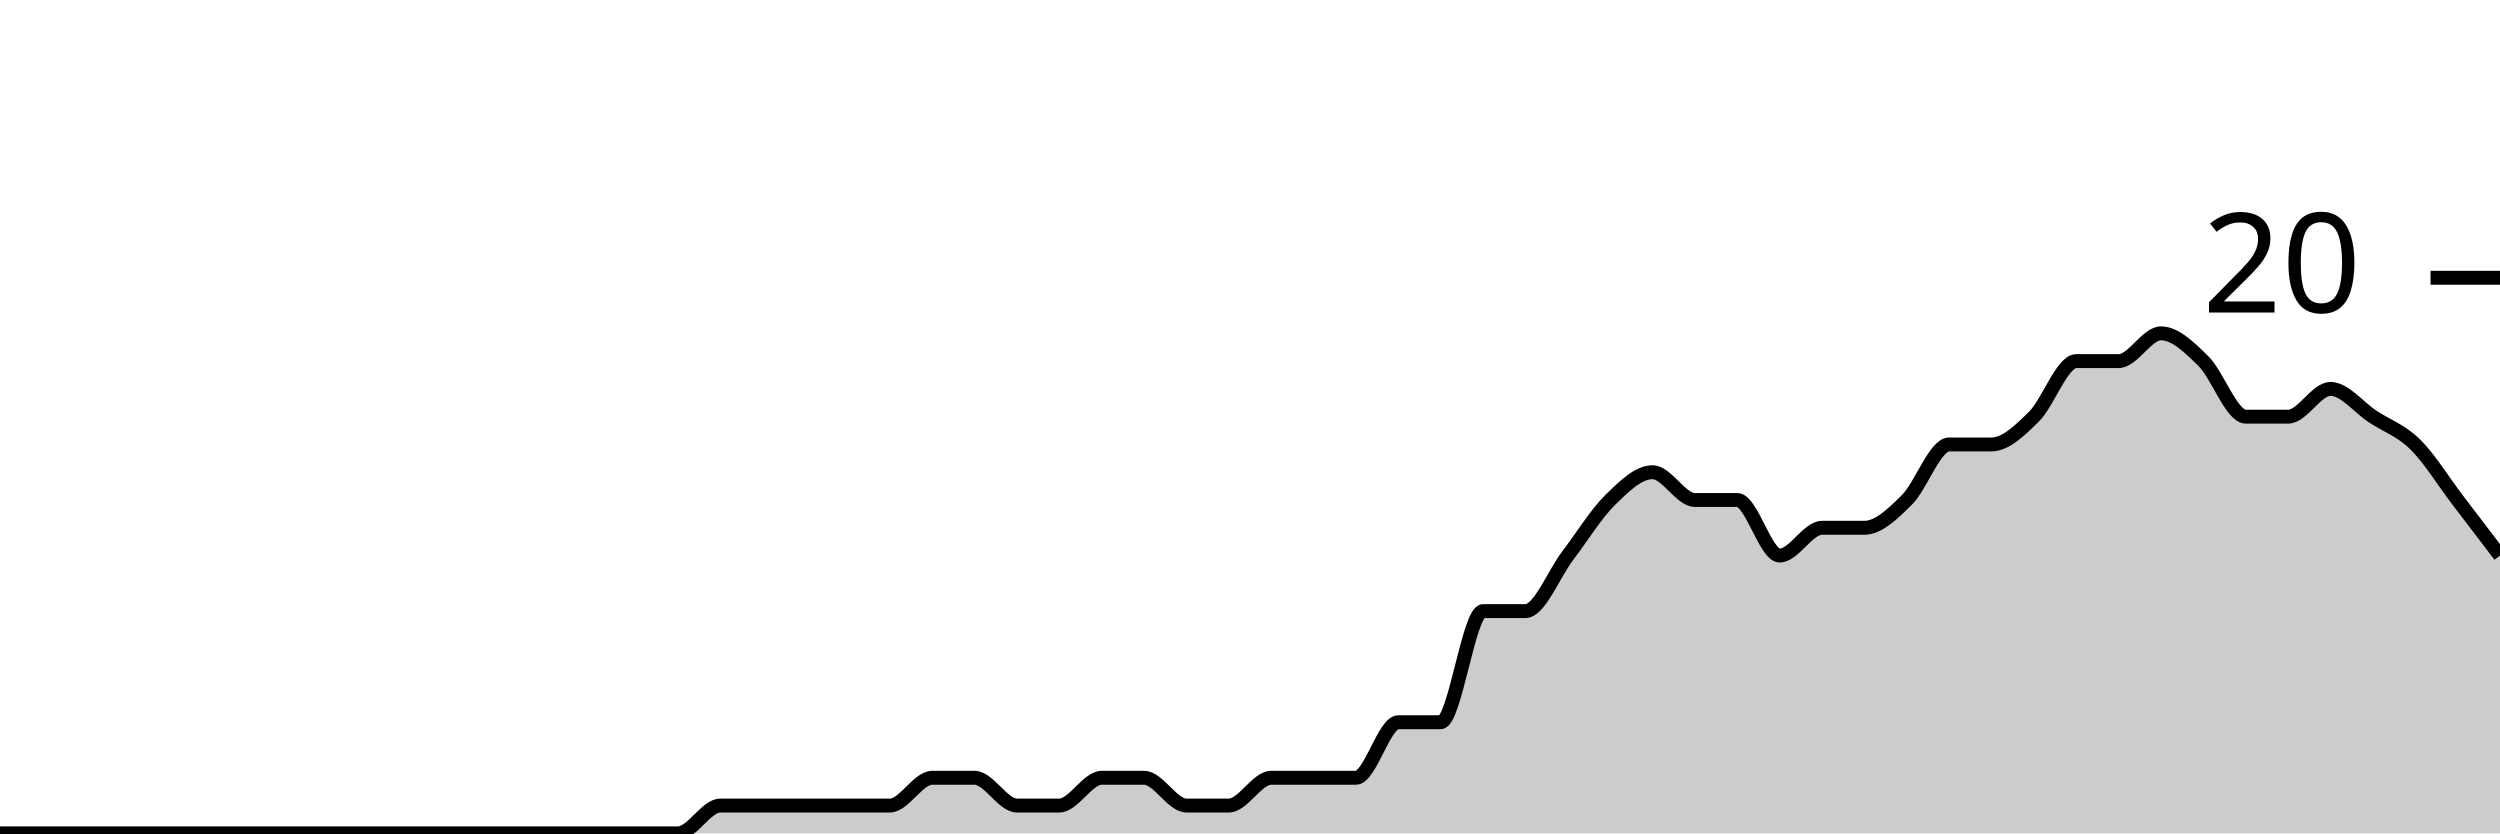
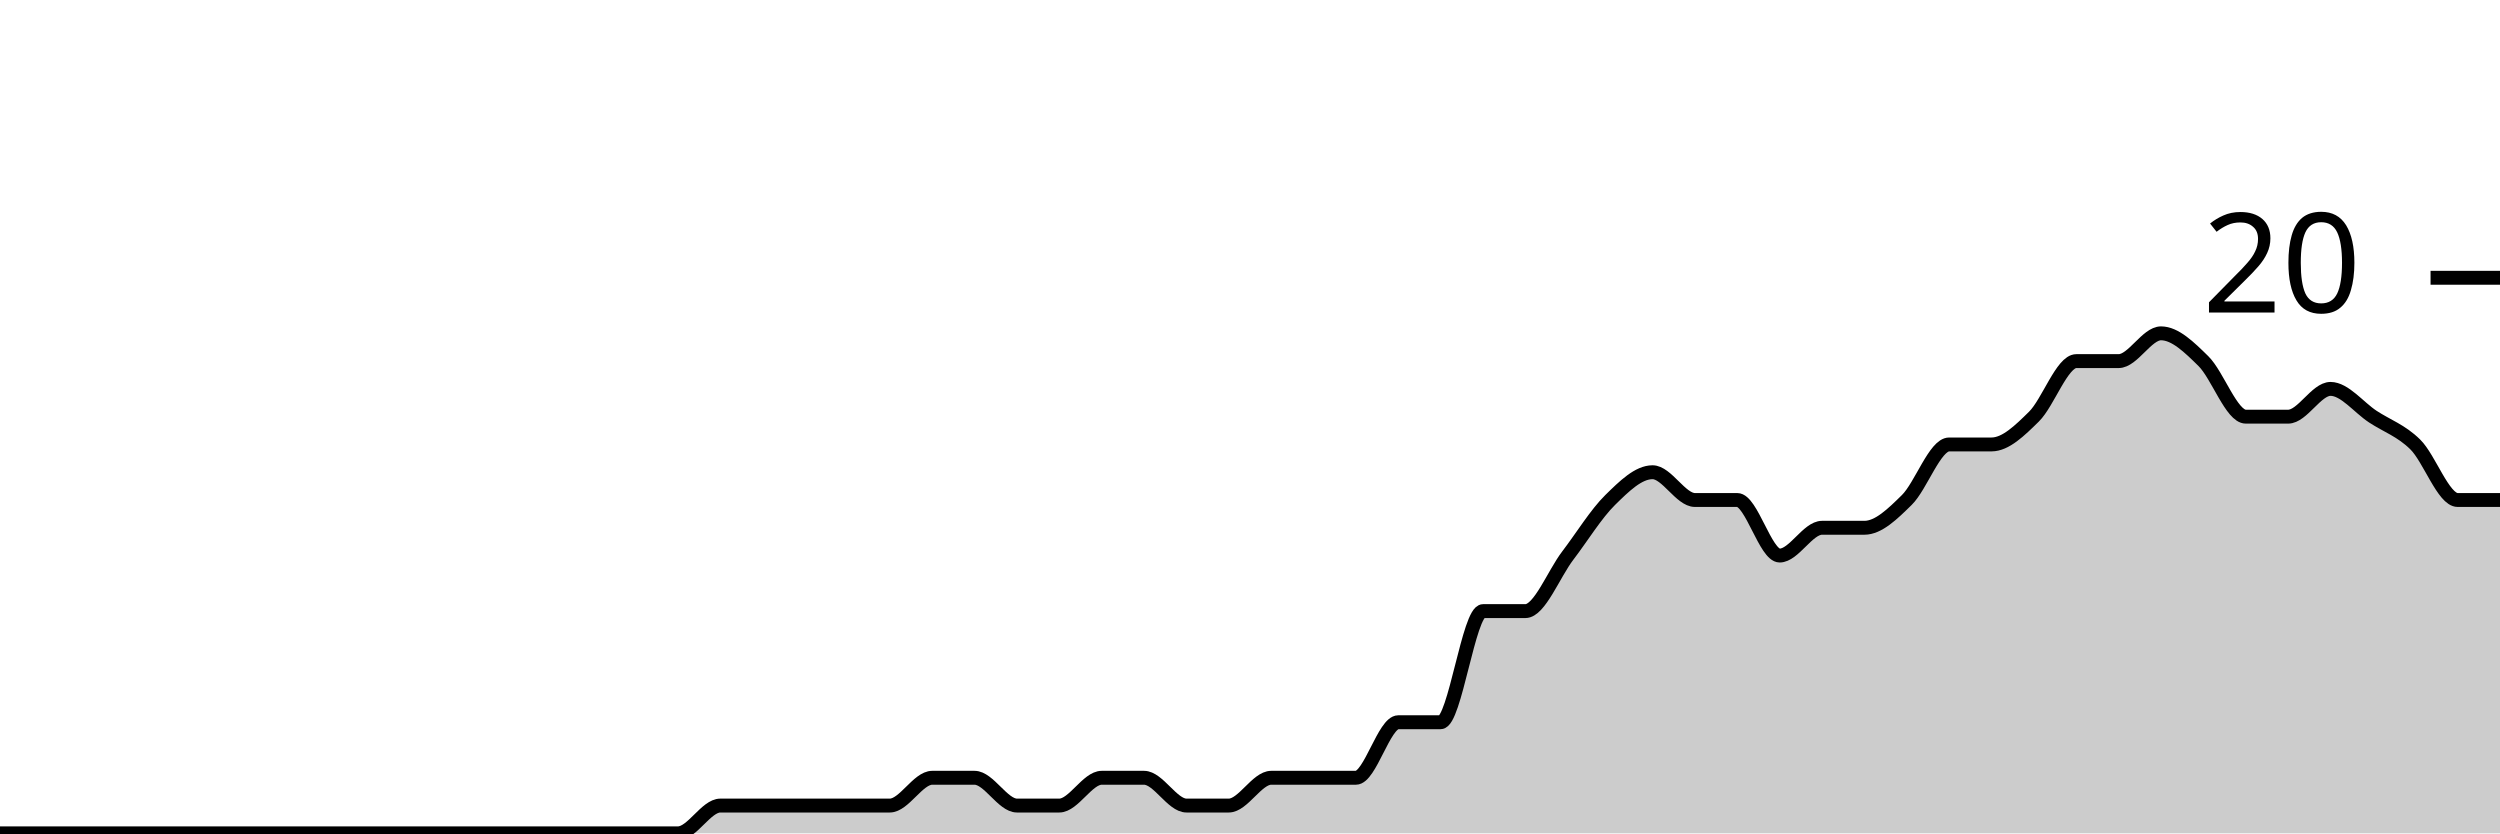
<svg xmlns="http://www.w3.org/2000/svg" viewBox="0 0 180 60">
  <g transform="translate(0,20)">
-     <path class="area" fill="rgba(0, 0, 0, 0.2)" d="M0,40C1.017,40,2.034,40,3.051,40C4.068,40,5.085,40,6.102,40C7.119,40,8.136,40,9.153,40C10.169,40,11.186,40,12.203,40C13.22,40,14.237,40,15.254,40C16.271,40,17.288,40,18.305,40C19.322,40,20.339,40,21.356,40C22.373,40,23.39,40,24.407,40C25.424,40,26.441,40,27.458,40C28.475,40,29.492,40,30.508,40C31.525,40,32.542,40,33.559,40C34.576,40,35.593,40,36.61,40C37.627,40,38.644,40,39.661,40C40.678,40,41.695,40,42.712,40C43.729,40,44.746,40,45.763,40C46.78,40,47.797,40,48.814,40C49.831,40,50.847,38,51.864,38C52.881,38,53.898,38,54.915,38C55.932,38,56.949,38,57.966,38C58.983,38,60,38,61.017,38C62.034,38,63.051,38,64.068,38C65.085,38,66.102,36,67.119,36C68.136,36,69.153,36,70.169,36C71.186,36,72.203,38,73.22,38C74.237,38,75.254,38,76.271,38C77.288,38,78.305,36,79.322,36C80.339,36,81.356,36,82.373,36C83.39,36,84.407,38,85.424,38C86.441,38,87.458,38,88.475,38C89.492,38,90.508,36,91.525,36C92.542,36,93.559,36,94.576,36C95.593,36,96.61,36,97.627,36C98.644,36,99.661,32,100.678,32C101.695,32,102.712,32,103.729,32C104.746,32,105.763,24,106.78,24C107.797,24,108.814,24,109.831,24C110.847,24,111.864,21.333,112.881,20C113.898,18.667,114.915,17,115.932,16C116.949,15,117.966,14,118.983,14C120,14,121.017,16,122.034,16C123.051,16,124.068,16,125.085,16C126.102,16,127.119,20,128.136,20C129.153,20,130.169,18,131.186,18C132.203,18,133.22,18,134.237,18C135.254,18,136.271,17,137.288,16C138.305,15,139.322,12,140.339,12C141.356,12,142.373,12,143.39,12C144.407,12,145.424,11,146.441,10C147.458,9,148.475,6,149.492,6C150.508,6,151.525,6,152.542,6C153.559,6,154.576,4,155.593,4C156.61,4,157.627,5,158.644,6C159.661,7,160.678,10,161.695,10C162.712,10,163.729,10,164.746,10C165.763,10,166.78,8,167.797,8C168.814,8,169.831,9.333,170.847,10C171.864,10.667,172.881,11,173.898,12C174.915,13,175.932,14.667,176.949,16C177.966,17.333,178.983,18.667,180,20L180,40C178.983,40,177.966,40,176.949,40C175.932,40,174.915,40,173.898,40C172.881,40,171.864,40,170.847,40C169.831,40,168.814,40,167.797,40C166.78,40,165.763,40,164.746,40C163.729,40,162.712,40,161.695,40C160.678,40,159.661,40,158.644,40C157.627,40,156.61,40,155.593,40C154.576,40,153.559,40,152.542,40C151.525,40,150.508,40,149.492,40C148.475,40,147.458,40,146.441,40C145.424,40,144.407,40,143.39,40C142.373,40,141.356,40,140.339,40C139.322,40,138.305,40,137.288,40C136.271,40,135.254,40,134.237,40C133.22,40,132.203,40,131.186,40C130.169,40,129.153,40,128.136,40C127.119,40,126.102,40,125.085,40C124.068,40,123.051,40,122.034,40C121.017,40,120,40,118.983,40C117.966,40,116.949,40,115.932,40C114.915,40,113.898,40,112.881,40C111.864,40,110.847,40,109.831,40C108.814,40,107.797,40,106.78,40C105.763,40,104.746,40,103.729,40C102.712,40,101.695,40,100.678,40C99.661,40,98.644,40,97.627,40C96.61,40,95.593,40,94.576,40C93.559,40,92.542,40,91.525,40C90.508,40,89.492,40,88.475,40C87.458,40,86.441,40,85.424,40C84.407,40,83.39,40,82.373,40C81.356,40,80.339,40,79.322,40C78.305,40,77.288,40,76.271,40C75.254,40,74.237,40,73.22,40C72.203,40,71.186,40,70.169,40C69.153,40,68.136,40,67.119,40C66.102,40,65.085,40,64.068,40C63.051,40,62.034,40,61.017,40C60,40,58.983,40,57.966,40C56.949,40,55.932,40,54.915,40C53.898,40,52.881,40,51.864,40C50.847,40,49.831,40,48.814,40C47.797,40,46.78,40,45.763,40C44.746,40,43.729,40,42.712,40C41.695,40,40.678,40,39.661,40C38.644,40,37.627,40,36.61,40C35.593,40,34.576,40,33.559,40C32.542,40,31.525,40,30.508,40C29.492,40,28.475,40,27.458,40C26.441,40,25.424,40,24.407,40C23.39,40,22.373,40,21.356,40C20.339,40,19.322,40,18.305,40C17.288,40,16.271,40,15.254,40C14.237,40,13.22,40,12.203,40C11.186,40,10.169,40,9.153,40C8.136,40,7.119,40,6.102,40C5.085,40,4.068,40,3.051,40C2.034,40,1.017,40,0,40Z" />
-     <path class="line" stroke="black" fill="none" d="M0,40C1.017,40,2.034,40,3.051,40C4.068,40,5.085,40,6.102,40C7.119,40,8.136,40,9.153,40C10.169,40,11.186,40,12.203,40C13.22,40,14.237,40,15.254,40C16.271,40,17.288,40,18.305,40C19.322,40,20.339,40,21.356,40C22.373,40,23.39,40,24.407,40C25.424,40,26.441,40,27.458,40C28.475,40,29.492,40,30.508,40C31.525,40,32.542,40,33.559,40C34.576,40,35.593,40,36.61,40C37.627,40,38.644,40,39.661,40C40.678,40,41.695,40,42.712,40C43.729,40,44.746,40,45.763,40C46.78,40,47.797,40,48.814,40C49.831,40,50.847,38,51.864,38C52.881,38,53.898,38,54.915,38C55.932,38,56.949,38,57.966,38C58.983,38,60,38,61.017,38C62.034,38,63.051,38,64.068,38C65.085,38,66.102,36,67.119,36C68.136,36,69.153,36,70.169,36C71.186,36,72.203,38,73.22,38C74.237,38,75.254,38,76.271,38C77.288,38,78.305,36,79.322,36C80.339,36,81.356,36,82.373,36C83.39,36,84.407,38,85.424,38C86.441,38,87.458,38,88.475,38C89.492,38,90.508,36,91.525,36C92.542,36,93.559,36,94.576,36C95.593,36,96.61,36,97.627,36C98.644,36,99.661,32,100.678,32C101.695,32,102.712,32,103.729,32C104.746,32,105.763,24,106.78,24C107.797,24,108.814,24,109.831,24C110.847,24,111.864,21.333,112.881,20C113.898,18.667,114.915,17,115.932,16C116.949,15,117.966,14,118.983,14C120,14,121.017,16,122.034,16C123.051,16,124.068,16,125.085,16C126.102,16,127.119,20,128.136,20C129.153,20,130.169,18,131.186,18C132.203,18,133.22,18,134.237,18C135.254,18,136.271,17,137.288,16C138.305,15,139.322,12,140.339,12C141.356,12,142.373,12,143.39,12C144.407,12,145.424,11,146.441,10C147.458,9,148.475,6,149.492,6C150.508,6,151.525,6,152.542,6C153.559,6,154.576,4,155.593,4C156.61,4,157.627,5,158.644,6C159.661,7,160.678,10,161.695,10C162.712,10,163.729,10,164.746,10C165.763,10,166.78,8,167.797,8C168.814,8,169.831,9.333,170.847,10C171.864,10.667,172.881,11,173.898,12C174.915,13,175.932,14.667,176.949,16C177.966,17.333,178.983,18.667,180,20" />
+     <path class="area" fill="rgba(0, 0, 0, 0.2)" d="M0,40C1.017,40,2.034,40,3.051,40C4.068,40,5.085,40,6.102,40C7.119,40,8.136,40,9.153,40C10.169,40,11.186,40,12.203,40C13.22,40,14.237,40,15.254,40C16.271,40,17.288,40,18.305,40C19.322,40,20.339,40,21.356,40C22.373,40,23.39,40,24.407,40C25.424,40,26.441,40,27.458,40C28.475,40,29.492,40,30.508,40C31.525,40,32.542,40,33.559,40C34.576,40,35.593,40,36.61,40C37.627,40,38.644,40,39.661,40C40.678,40,41.695,40,42.712,40C43.729,40,44.746,40,45.763,40C46.78,40,47.797,40,48.814,40C49.831,40,50.847,38,51.864,38C52.881,38,53.898,38,54.915,38C55.932,38,56.949,38,57.966,38C58.983,38,60,38,61.017,38C62.034,38,63.051,38,64.068,38C65.085,38,66.102,36,67.119,36C68.136,36,69.153,36,70.169,36C71.186,36,72.203,38,73.22,38C74.237,38,75.254,38,76.271,38C77.288,38,78.305,36,79.322,36C80.339,36,81.356,36,82.373,36C83.39,36,84.407,38,85.424,38C86.441,38,87.458,38,88.475,38C89.492,38,90.508,36,91.525,36C92.542,36,93.559,36,94.576,36C95.593,36,96.61,36,97.627,36C98.644,36,99.661,32,100.678,32C101.695,32,102.712,32,103.729,32C104.746,32,105.763,24,106.78,24C107.797,24,108.814,24,109.831,24C110.847,24,111.864,21.333,112.881,20C113.898,18.667,114.915,17,115.932,16C116.949,15,117.966,14,118.983,14C120,14,121.017,16,122.034,16C123.051,16,124.068,16,125.085,16C126.102,16,127.119,20,128.136,20C129.153,20,130.169,18,131.186,18C132.203,18,133.22,18,134.237,18C135.254,18,136.271,17,137.288,16C138.305,15,139.322,12,140.339,12C141.356,12,142.373,12,143.39,12C144.407,12,145.424,11,146.441,10C147.458,9,148.475,6,149.492,6C150.508,6,151.525,6,152.542,6C153.559,6,154.576,4,155.593,4C156.61,4,157.627,5,158.644,6C159.661,7,160.678,10,161.695,10C162.712,10,163.729,10,164.746,10C165.763,10,166.78,8,167.797,8C168.814,8,169.831,9.333,170.847,10C171.864,10.667,172.881,11,173.898,12C174.915,13,175.932,16,176.949,16C177.966,16,178.983,16,180,16L180,40C178.983,40,177.966,40,176.949,40C175.932,40,174.915,40,173.898,40C172.881,40,171.864,40,170.847,40C169.831,40,168.814,40,167.797,40C166.78,40,165.763,40,164.746,40C163.729,40,162.712,40,161.695,40C160.678,40,159.661,40,158.644,40C157.627,40,156.61,40,155.593,40C154.576,40,153.559,40,152.542,40C151.525,40,150.508,40,149.492,40C148.475,40,147.458,40,146.441,40C145.424,40,144.407,40,143.39,40C142.373,40,141.356,40,140.339,40C139.322,40,138.305,40,137.288,40C136.271,40,135.254,40,134.237,40C133.22,40,132.203,40,131.186,40C130.169,40,129.153,40,128.136,40C127.119,40,126.102,40,125.085,40C124.068,40,123.051,40,122.034,40C121.017,40,120,40,118.983,40C117.966,40,116.949,40,115.932,40C114.915,40,113.898,40,112.881,40C111.864,40,110.847,40,109.831,40C108.814,40,107.797,40,106.78,40C105.763,40,104.746,40,103.729,40C102.712,40,101.695,40,100.678,40C99.661,40,98.644,40,97.627,40C96.61,40,95.593,40,94.576,40C93.559,40,92.542,40,91.525,40C90.508,40,89.492,40,88.475,40C87.458,40,86.441,40,85.424,40C84.407,40,83.39,40,82.373,40C81.356,40,80.339,40,79.322,40C78.305,40,77.288,40,76.271,40C75.254,40,74.237,40,73.22,40C72.203,40,71.186,40,70.169,40C69.153,40,68.136,40,67.119,40C66.102,40,65.085,40,64.068,40C63.051,40,62.034,40,61.017,40C60,40,58.983,40,57.966,40C56.949,40,55.932,40,54.915,40C53.898,40,52.881,40,51.864,40C50.847,40,49.831,40,48.814,40C47.797,40,46.78,40,45.763,40C44.746,40,43.729,40,42.712,40C41.695,40,40.678,40,39.661,40C38.644,40,37.627,40,36.61,40C35.593,40,34.576,40,33.559,40C32.542,40,31.525,40,30.508,40C29.492,40,28.475,40,27.458,40C26.441,40,25.424,40,24.407,40C23.39,40,22.373,40,21.356,40C20.339,40,19.322,40,18.305,40C17.288,40,16.271,40,15.254,40C14.237,40,13.22,40,12.203,40C11.186,40,10.169,40,9.153,40C8.136,40,7.119,40,6.102,40C5.085,40,4.068,40,3.051,40C2.034,40,1.017,40,0,40Z" />
+     <path class="line" stroke="black" fill="none" d="M0,40C1.017,40,2.034,40,3.051,40C4.068,40,5.085,40,6.102,40C7.119,40,8.136,40,9.153,40C10.169,40,11.186,40,12.203,40C13.22,40,14.237,40,15.254,40C16.271,40,17.288,40,18.305,40C19.322,40,20.339,40,21.356,40C22.373,40,23.39,40,24.407,40C25.424,40,26.441,40,27.458,40C28.475,40,29.492,40,30.508,40C31.525,40,32.542,40,33.559,40C34.576,40,35.593,40,36.61,40C37.627,40,38.644,40,39.661,40C40.678,40,41.695,40,42.712,40C43.729,40,44.746,40,45.763,40C46.78,40,47.797,40,48.814,40C49.831,40,50.847,38,51.864,38C52.881,38,53.898,38,54.915,38C55.932,38,56.949,38,57.966,38C58.983,38,60,38,61.017,38C62.034,38,63.051,38,64.068,38C65.085,38,66.102,36,67.119,36C68.136,36,69.153,36,70.169,36C71.186,36,72.203,38,73.22,38C74.237,38,75.254,38,76.271,38C77.288,38,78.305,36,79.322,36C80.339,36,81.356,36,82.373,36C83.39,36,84.407,38,85.424,38C86.441,38,87.458,38,88.475,38C89.492,38,90.508,36,91.525,36C92.542,36,93.559,36,94.576,36C95.593,36,96.61,36,97.627,36C98.644,36,99.661,32,100.678,32C101.695,32,102.712,32,103.729,32C104.746,32,105.763,24,106.78,24C107.797,24,108.814,24,109.831,24C110.847,24,111.864,21.333,112.881,20C113.898,18.667,114.915,17,115.932,16C116.949,15,117.966,14,118.983,14C120,14,121.017,16,122.034,16C123.051,16,124.068,16,125.085,16C126.102,16,127.119,20,128.136,20C129.153,20,130.169,18,131.186,18C132.203,18,133.22,18,134.237,18C135.254,18,136.271,17,137.288,16C138.305,15,139.322,12,140.339,12C141.356,12,142.373,12,143.39,12C144.407,12,145.424,11,146.441,10C147.458,9,148.475,6,149.492,6C150.508,6,151.525,6,152.542,6C153.559,6,154.576,4,155.593,4C156.61,4,157.627,5,158.644,6C159.661,7,160.678,10,161.695,10C162.712,10,163.729,10,164.746,10C165.763,10,166.78,8,167.797,8C168.814,8,169.831,9.333,170.847,10C171.864,10.667,172.881,11,173.898,12C174.915,13,175.932,16,176.949,16C177.966,16,178.983,16,180,16" />
    <path class="axis-ceiling" stroke-width="1" stroke="black" fill="none" d="M175,0L180,0" />
    <text class="axis-ceiling-label" font-family="sans-serif" text-anchor="end" font-size="10px" x="170" y="2.5">20</text>
  </g>
</svg>
